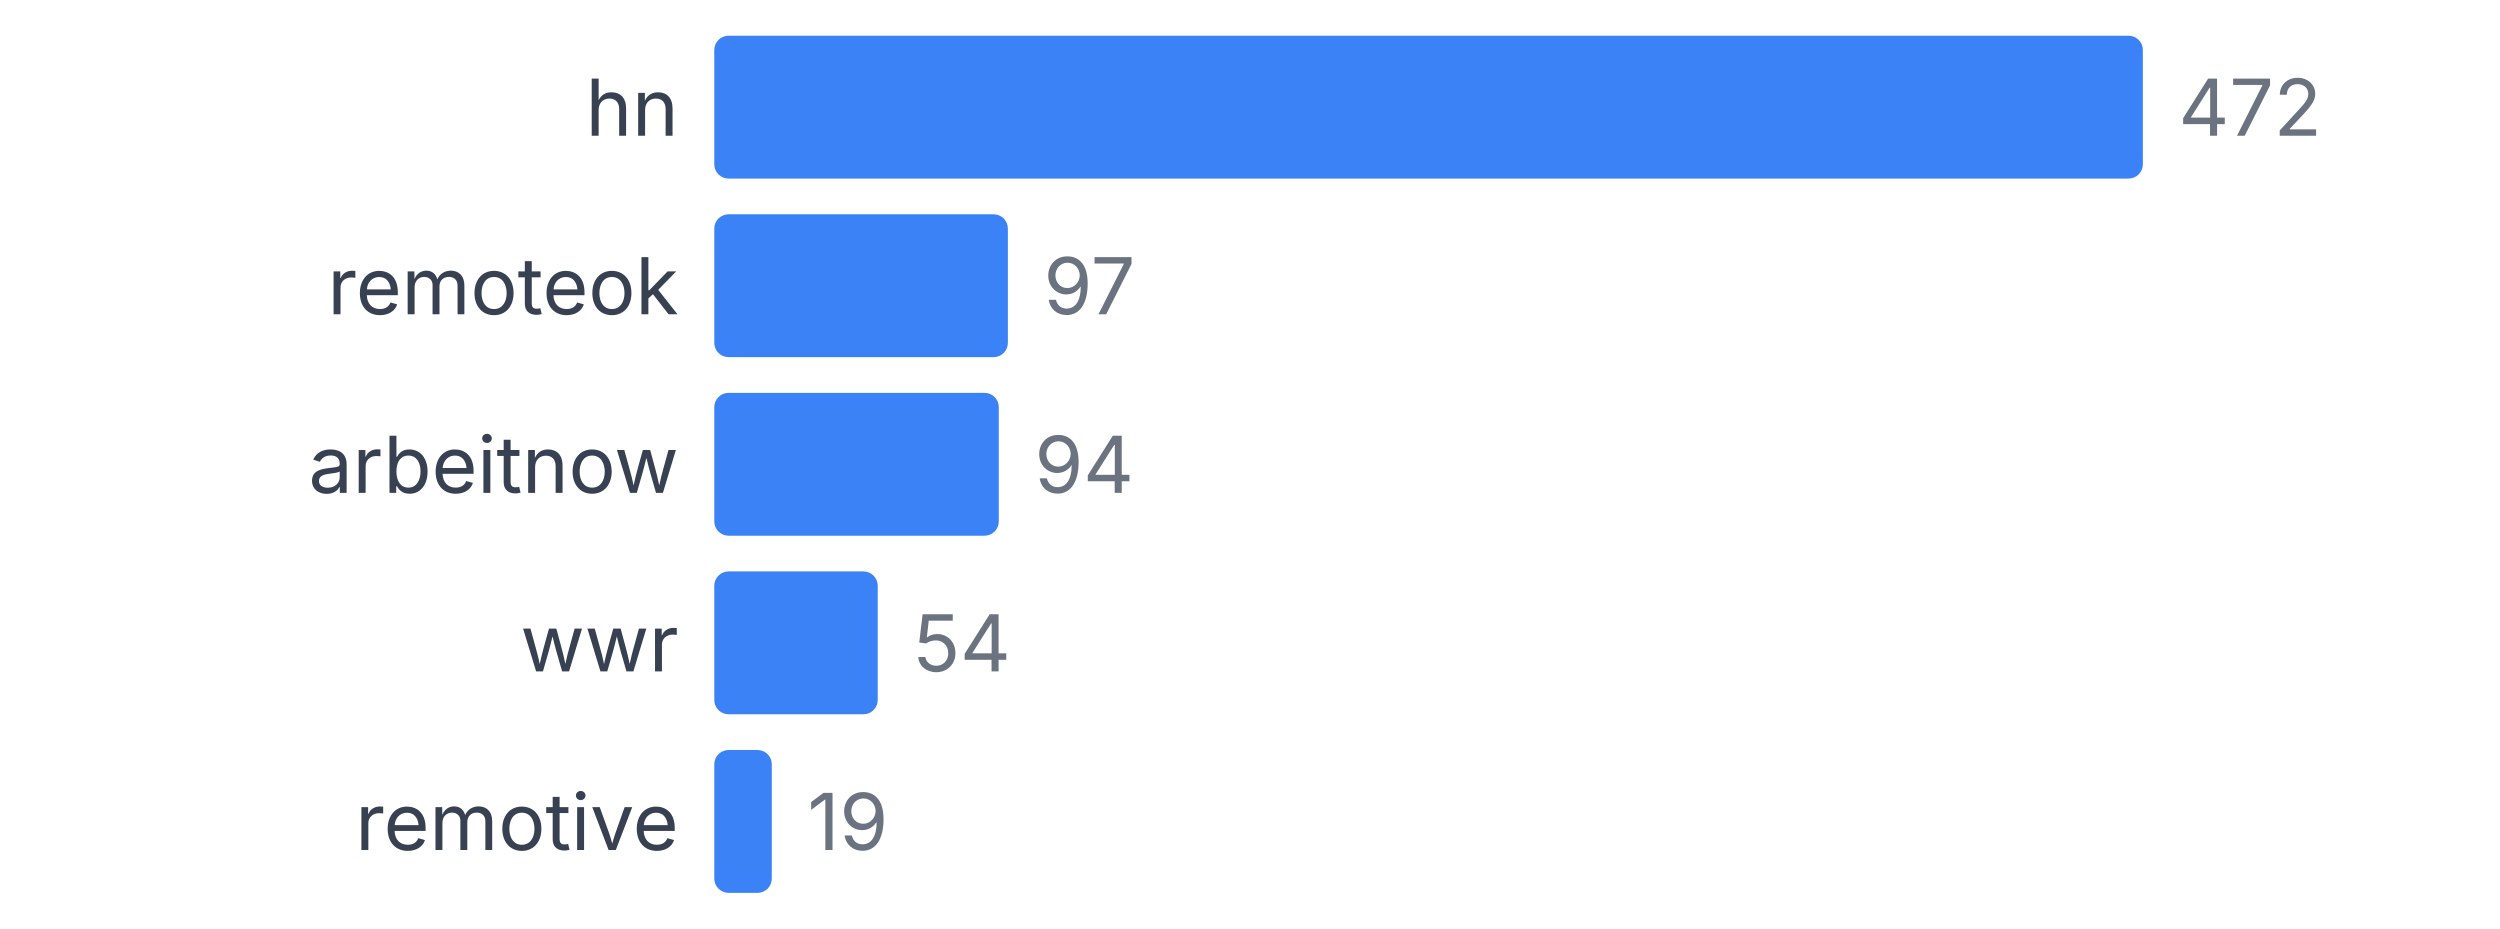
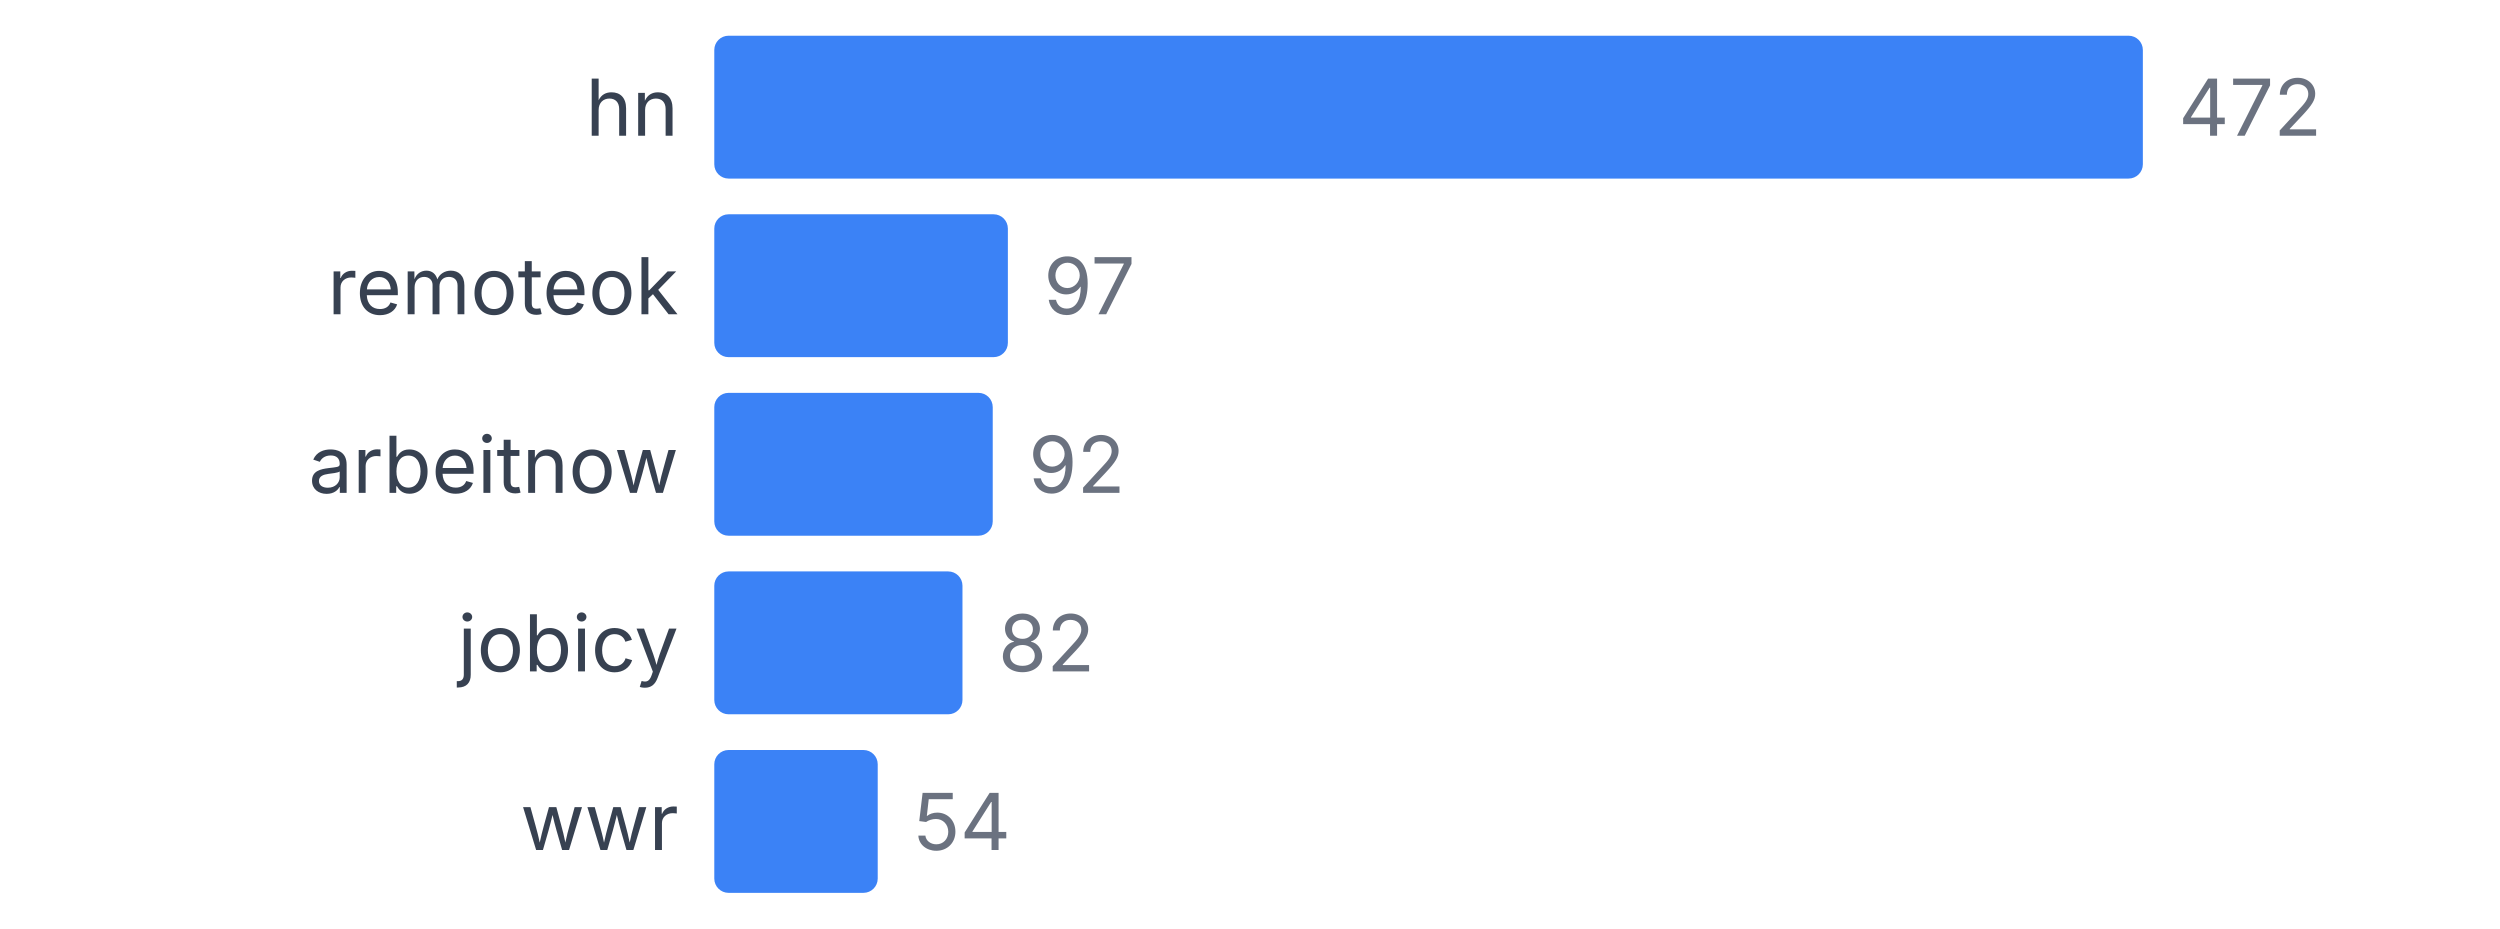
<svg xmlns="http://www.w3.org/2000/svg" width="350" height="130" viewBox="0 0 350 130">
  <style>
    text { font-family: system-ui, -apple-system, sans-serif; }
  </style>
  <text x="95" y="19" text-anchor="end" font-size="11" fill="#374151">hn</text>
  <rect x="100" y="5" width="200" height="20" fill="#3b82f6" rx="2" />
  <text x="305" y="19" font-size="11" fill="#6b7280">472</text>
  <text x="95" y="44" text-anchor="end" font-size="11" fill="#374151">remoteok</text>
  <rect x="100" y="30" width="41.102" height="20" fill="#3b82f6" rx="2" />
  <text x="146.102" y="44" font-size="11" fill="#6b7280">97</text>
  <text x="95" y="69" text-anchor="end" font-size="11" fill="#374151">arbeitnow</text>
-   <rect x="100" y="55" width="39.831" height="20" fill="#3b82f6" rx="2" />
-   <text x="144.831" y="69" font-size="11" fill="#6b7280">94</text>
-   <text x="95" y="94" text-anchor="end" font-size="11" fill="#374151">wwr</text>
-   <rect x="100" y="80" width="22.881" height="20" fill="#3b82f6" rx="2" />
-   <text x="127.881" y="94" font-size="11" fill="#6b7280">54</text>
-   <text x="95" y="119" text-anchor="end" font-size="11" fill="#374151">remotive</text>
-   <rect x="100" y="105" width="8.051" height="20" fill="#3b82f6" rx="2" />
-   <text x="113.051" y="119" font-size="11" fill="#6b7280">19</text>
+   <rect x="100" y="55" width="38.983" height="20" fill="#3b82f6" rx="2" />
+   <text x="143.983" y="69" font-size="11" fill="#6b7280">92</text>
+   <text x="95" y="94" text-anchor="end" font-size="11" fill="#374151">jobicy</text>
+   <rect x="100" y="80" width="34.746" height="20" fill="#3b82f6" rx="2" />
+   <text x="139.746" y="94" font-size="11" fill="#6b7280">82</text>
+   <text x="95" y="119" text-anchor="end" font-size="11" fill="#374151">wwr</text>
+   <rect x="100" y="105" width="22.881" height="20" fill="#3b82f6" rx="2" />
+   <text x="127.881" y="119" font-size="11" fill="#6b7280">54</text>
</svg>
